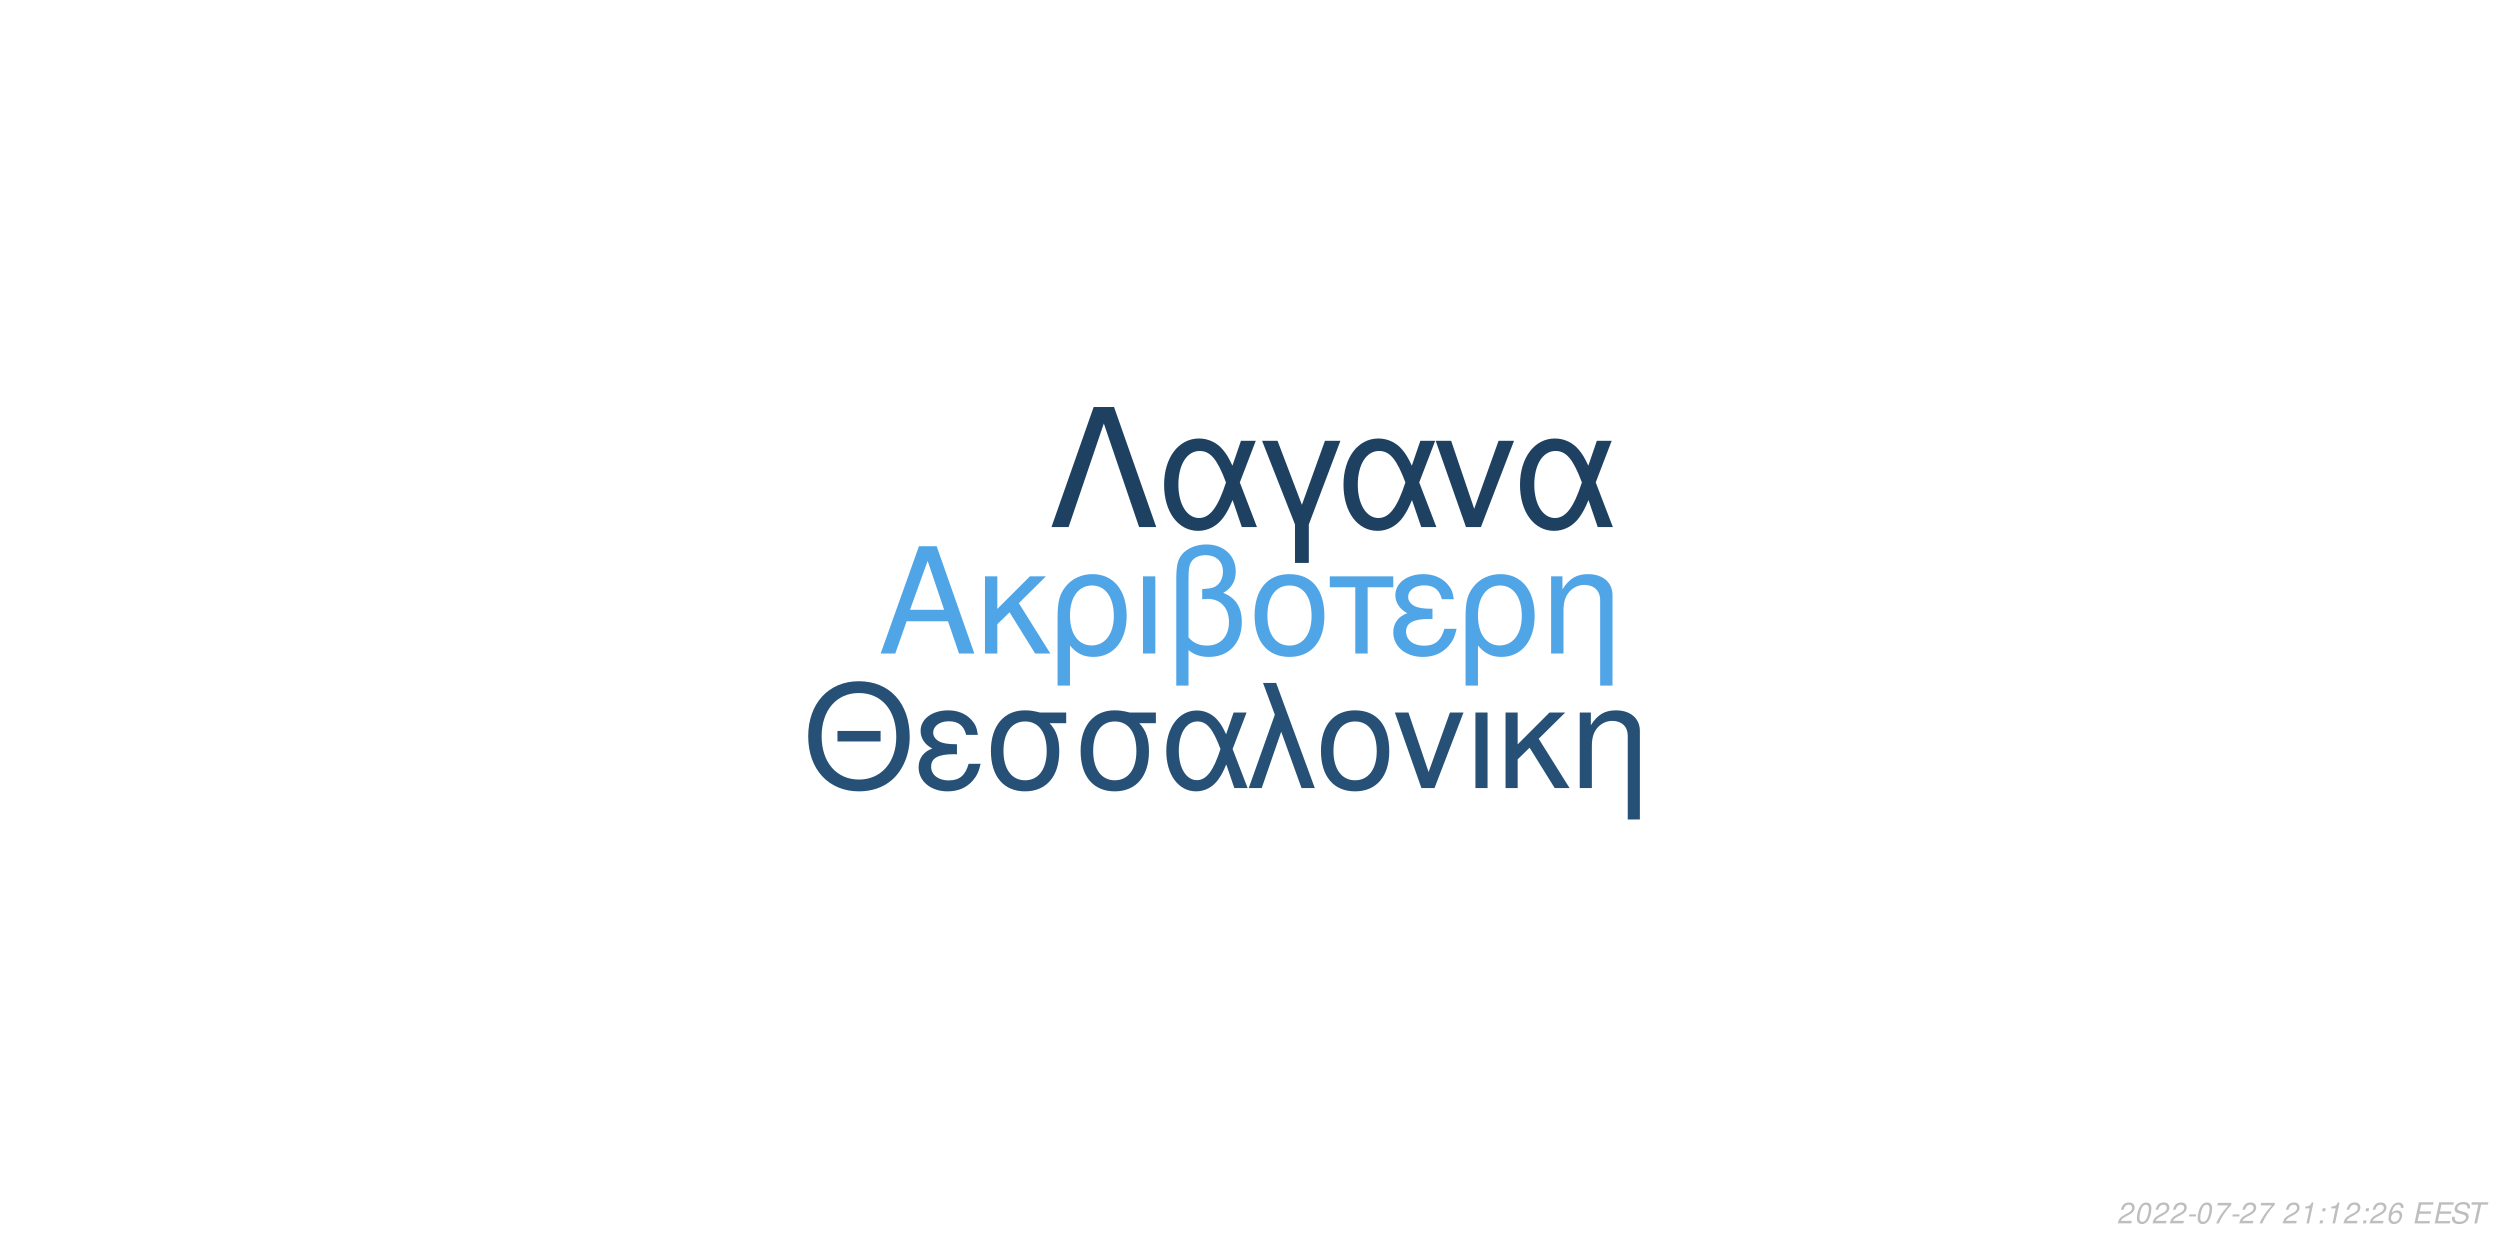
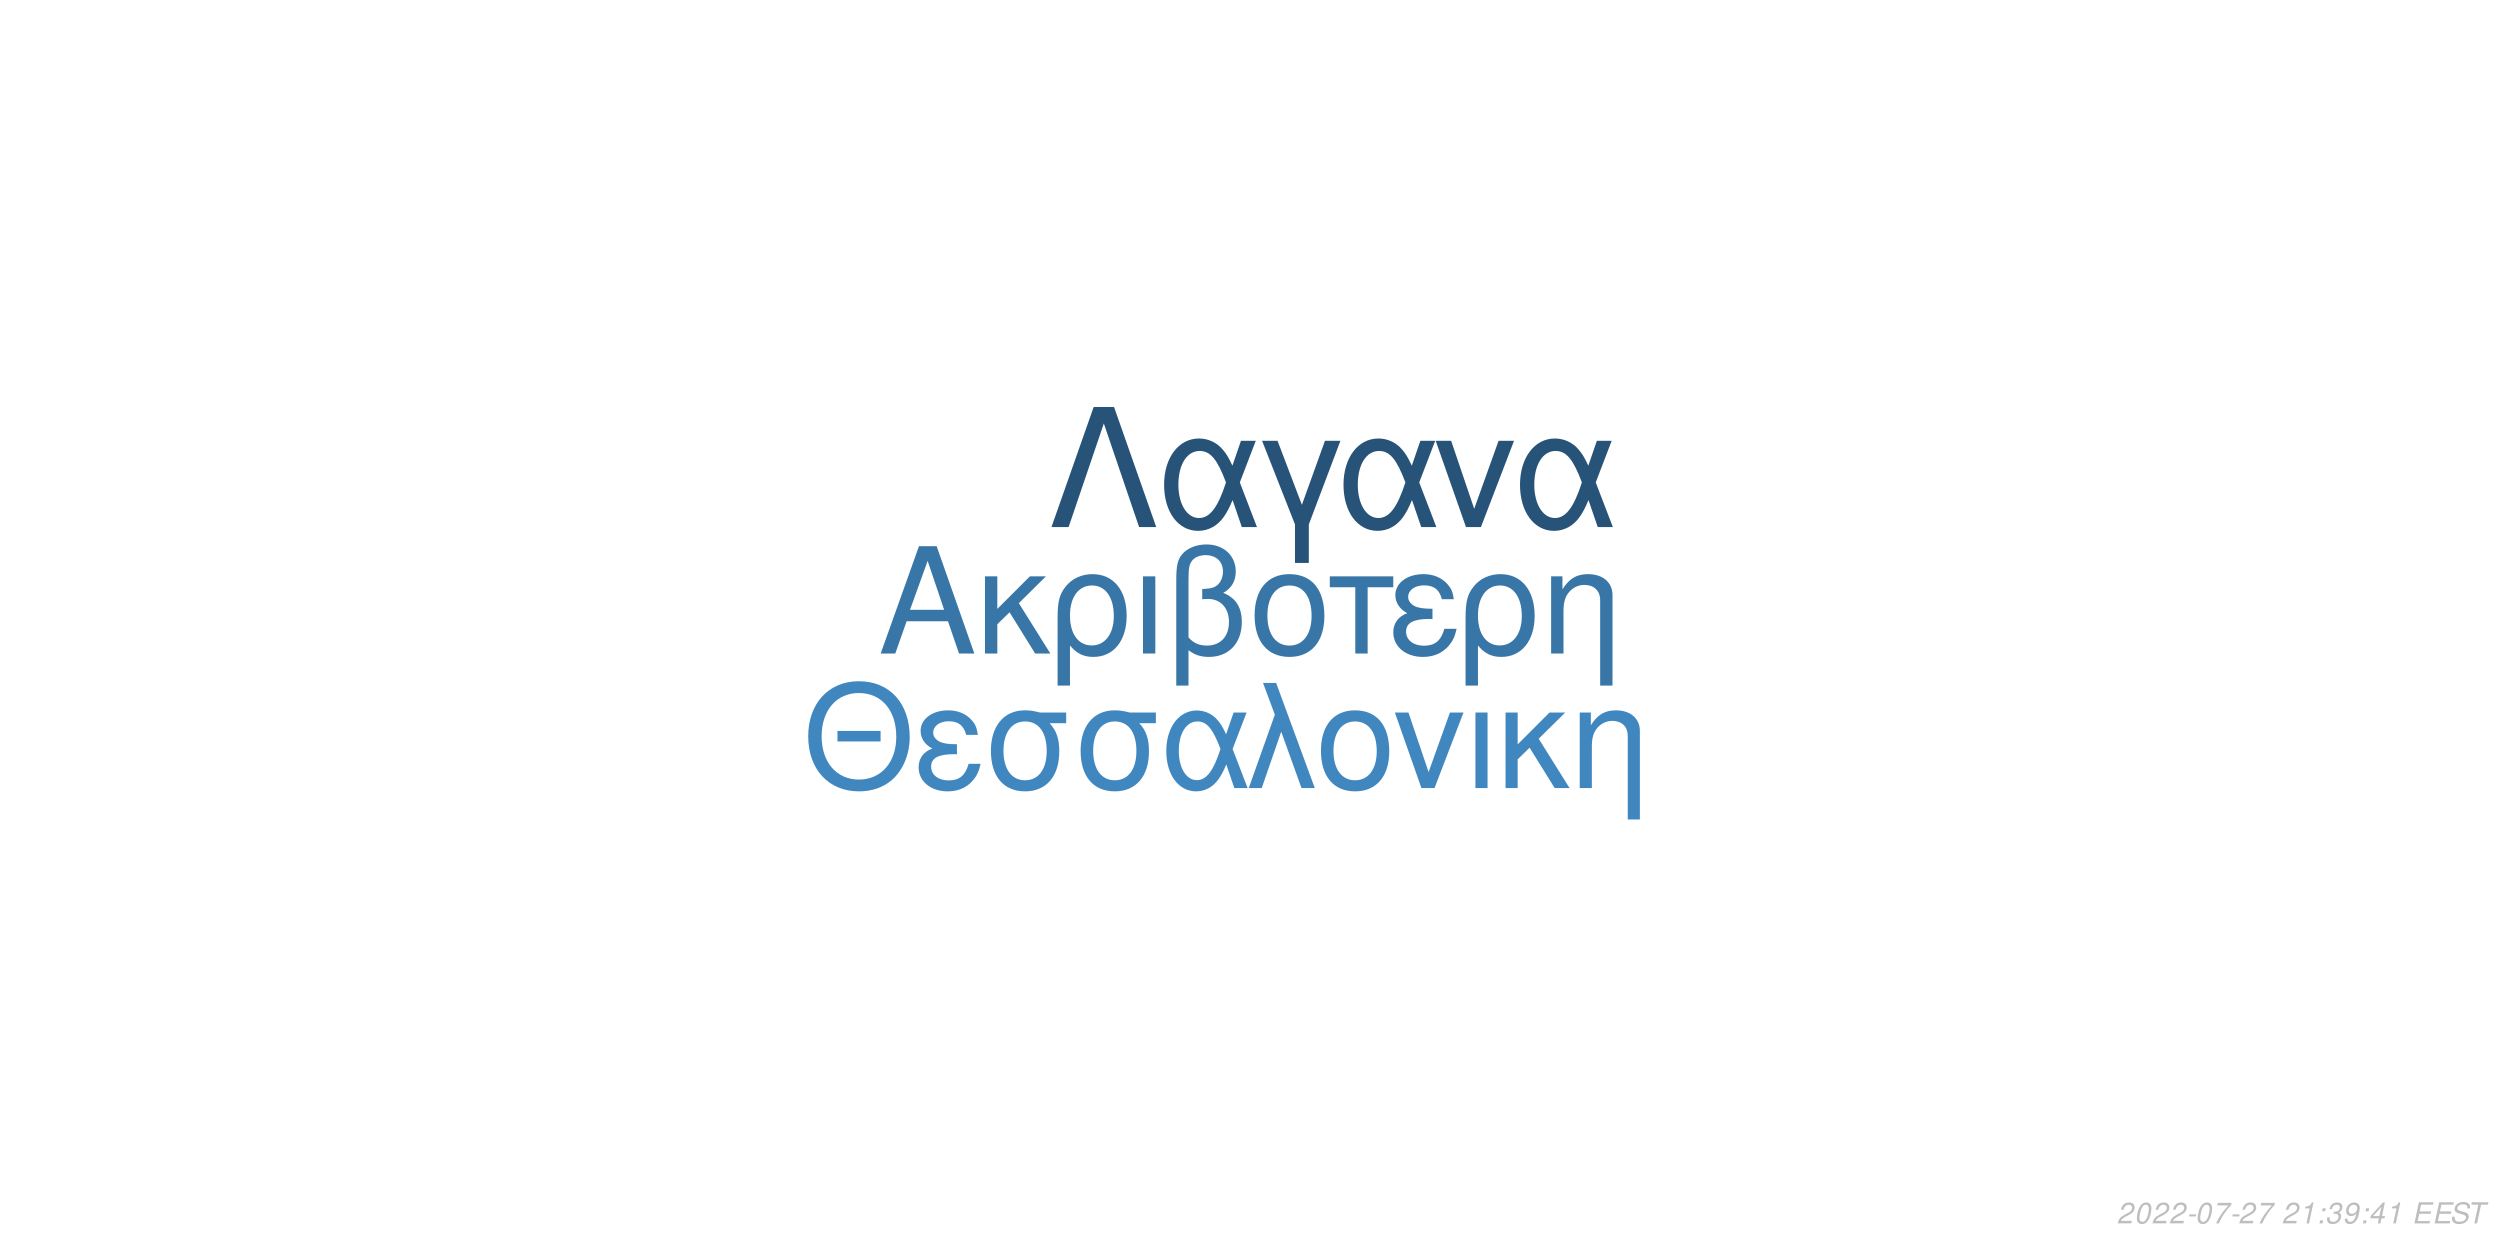
<svg xmlns="http://www.w3.org/2000/svg" xmlns:xlink="http://www.w3.org/1999/xlink" width="864pt" height="432pt" viewBox="0 0 864 432" version="1.1">
  <defs>
    <g>
      <symbol overflow="visible" id="glyph0-0">
        <path style="stroke:none;" d="" />
      </symbol>
      <symbol overflow="visible" id="glyph0-1">
        <path style="stroke:none;" d="M 24.125 -11.141 L 27.938 0 L 33.234 0 L 20.203 -37.094 L 14.094 -37.094 L 0.859 0 L 5.906 0 L 9.828 -11.141 Z M 22.797 -15.109 L 11 -15.109 L 17.094 -32.016 Z M 22.797 -15.109 " />
      </symbol>
      <symbol overflow="visible" id="glyph0-2">
        <path style="stroke:none;" d="M 7.172 -15.422 L 7.172 -26.672 L 2.906 -26.672 L 2.906 0 L 7.172 0 L 7.172 -10.125 L 11.406 -14.25 L 20.25 0 L 25.5 0 L 14.609 -17.406 L 23.969 -26.672 L 18.422 -26.672 Z M 7.172 -15.422 " />
      </symbol>
      <symbol overflow="visible" id="glyph0-3">
        <path style="stroke:none;" d="M 3 11.094 L 7.281 11.094 L 7.281 -2.797 C 9.516 -0.047 11.953 1.172 15.375 1.172 C 22.344 1.172 26.875 -4.422 26.875 -13.031 C 26.875 -21.891 22.297 -27.438 15.062 -27.438 C 11.297 -27.438 7.984 -25.906 5.797 -23.156 C 3.672 -20.516 3 -17.969 3 -12.359 Z M 14.906 -23.516 C 19.547 -23.516 22.438 -19.438 22.438 -12.922 C 22.438 -6.812 19.391 -2.797 14.812 -2.797 C 10.172 -2.797 7.281 -6.766 7.281 -13.125 C 7.281 -19.484 10.234 -23.516 14.906 -23.516 Z M 14.906 -23.516 " />
      </symbol>
      <symbol overflow="visible" id="glyph0-4">
        <path style="stroke:none;" d="M 3.516 0 L 7.781 0 L 7.781 -26.672 L 3.516 -26.672 Z M 3.516 0 " />
      </symbol>
      <symbol overflow="visible" id="glyph0-5">
        <path style="stroke:none;" d="M 4.016 11.094 L 8.25 11.094 L 8.25 -1.172 C 10.172 0.406 12.422 1.172 15.312 1.172 C 22.188 1.172 26.672 -3.609 26.672 -10.891 C 26.672 -15.984 24.578 -19.234 20.25 -20.969 C 23.109 -22.547 24.578 -25.031 24.578 -28.344 C 24.578 -33.844 20.406 -37.703 14.453 -37.703 C 10.938 -37.703 7.734 -36.391 6 -34.25 C 4.484 -32.422 4.016 -30.328 4.016 -25.391 Z M 8.25 -25.656 C 8.25 -29.359 8.5 -30.844 9.469 -32.062 C 10.375 -33.281 12.156 -34 14.094 -34 C 17.812 -34 20.156 -31.812 20.156 -28.297 C 20.156 -25.953 18.984 -23.812 17.297 -23.047 C 16.281 -22.547 15.469 -22.438 12.984 -22.297 L 12.984 -18.781 C 13.734 -18.828 14.344 -18.875 14.969 -18.875 C 19.344 -18.875 22.234 -15.719 22.234 -10.891 C 22.234 -5.906 19.281 -2.75 14.656 -2.75 C 11.953 -2.75 9.922 -3.609 8.25 -5.594 Z M 8.25 -25.656 " />
      </symbol>
      <symbol overflow="visible" id="glyph0-6">
        <path style="stroke:none;" d="M 14.094 -27.438 C 6.562 -27.438 2.094 -22.094 2.094 -13.125 C 2.094 -4.125 6.562 1.172 14.141 1.172 C 21.672 1.172 26.203 -4.172 26.203 -12.922 C 26.203 -22.188 21.828 -27.438 14.094 -27.438 Z M 14.141 -23.516 C 18.938 -23.516 21.781 -19.594 21.781 -12.984 C 21.781 -6.672 18.828 -2.75 14.141 -2.75 C 9.422 -2.75 6.516 -6.672 6.516 -13.125 C 6.516 -19.594 9.422 -23.516 14.141 -23.516 Z M 14.141 -23.516 " />
      </symbol>
      <symbol overflow="visible" id="glyph0-7">
        <path style="stroke:none;" d="M 7.891 0 L 12.156 0 L 12.156 -22.906 L 21.016 -22.906 L 21.016 -26.672 L -0.922 -26.672 L -0.922 -22.906 L 7.891 -22.906 Z M 7.891 0 " />
      </symbol>
      <symbol overflow="visible" id="glyph0-8">
        <path style="stroke:none;" d="M 14.562 -15.469 C 11.344 -15.469 9.562 -15.781 8.297 -16.438 C 6.922 -17.203 6.156 -18.328 6.156 -19.547 C 6.156 -21.891 8.453 -23.562 11.656 -23.562 C 15.062 -23.562 16.953 -22.094 17.812 -18.781 L 21.938 -18.781 C 21.578 -21.266 21.062 -22.5 19.797 -23.922 C 17.812 -26.203 14.906 -27.438 11.453 -27.438 C 5.797 -27.438 1.734 -24.375 1.734 -20.203 C 1.734 -17.609 3.156 -15.375 5.859 -13.938 C 2.797 -12.875 1.016 -10.484 1.016 -7.328 C 1.016 -2.391 5.297 1.172 11.25 1.172 C 14.969 1.172 17.906 -0.109 20.156 -2.641 C 21.578 -4.328 22.297 -5.797 22.906 -8.547 L 18.672 -8.547 C 17.5 -4.422 15.422 -2.703 11.609 -2.703 C 7.938 -2.703 5.438 -4.688 5.438 -7.578 C 5.438 -10.578 7.938 -11.953 13.484 -11.953 C 13.641 -11.953 14.094 -11.953 14.562 -11.906 Z M 14.562 -15.469 " />
      </symbol>
      <symbol overflow="visible" id="glyph0-9">
        <path style="stroke:none;" d="M 3.562 -26.672 L 3.562 0 L 7.844 0 L 7.844 -14.703 C 7.844 -17.906 8.5 -19.891 10.031 -21.531 C 11.406 -22.953 13.188 -23.719 15.062 -23.719 C 18.375 -23.719 20.516 -21.672 20.516 -18.469 L 20.516 11.094 L 24.781 11.094 L 24.781 -20.156 C 24.781 -24.578 21.469 -27.438 16.328 -27.438 C 12.359 -27.438 9.828 -25.906 7.484 -22.188 L 7.484 -26.672 Z M 3.562 -26.672 " />
      </symbol>
      <symbol overflow="visible" id="glyph1-0">
        <path style="stroke:none;" d="" />
      </symbol>
      <symbol overflow="visible" id="glyph1-1">
        <path style="stroke:none;" d="M 26.859 -19.734 L 11.953 -19.734 L 11.953 -16.094 L 26.859 -16.094 Z M 19.328 -36.922 C 8.922 -36.922 1.844 -29.25 1.844 -17.891 C 1.844 -6.484 8.875 1.141 19.391 1.141 C 23.812 1.141 27.703 -0.203 30.641 -2.688 C 34.578 -6.031 36.922 -11.656 36.922 -17.594 C 36.922 -29.297 30 -36.922 19.328 -36.922 Z M 19.328 -32.844 C 27.203 -32.844 32.281 -26.906 32.281 -17.688 C 32.281 -8.922 27.062 -2.938 19.391 -2.938 C 11.609 -2.938 6.484 -8.922 6.484 -17.891 C 6.484 -26.859 11.609 -32.844 19.328 -32.844 Z M 19.328 -32.844 " />
      </symbol>
      <symbol overflow="visible" id="glyph1-2">
        <path style="stroke:none;" d="M 14.25 -15.141 C 11.109 -15.141 9.375 -15.453 8.125 -16.094 C 6.781 -16.844 6.031 -17.938 6.031 -19.141 C 6.031 -21.422 8.266 -23.078 11.406 -23.078 C 14.75 -23.078 16.594 -21.625 17.438 -18.391 L 21.469 -18.391 C 21.125 -20.828 20.625 -22.031 19.391 -23.422 C 17.438 -25.656 14.594 -26.859 11.219 -26.859 C 5.688 -26.859 1.688 -23.875 1.688 -19.781 C 1.688 -17.234 3.094 -15.047 5.734 -13.656 C 2.734 -12.609 1 -10.266 1 -7.172 C 1 -2.344 5.188 1.141 11.016 1.141 C 14.656 1.141 17.547 -0.094 19.734 -2.594 C 21.125 -4.234 21.828 -5.688 22.422 -8.375 L 18.281 -8.375 C 17.141 -4.328 15.094 -2.641 11.359 -2.641 C 7.766 -2.641 5.328 -4.578 5.328 -7.422 C 5.328 -10.359 7.766 -11.703 13.203 -11.703 C 13.359 -11.703 13.797 -11.703 14.25 -11.656 Z M 14.25 -15.141 " />
      </symbol>
      <symbol overflow="visible" id="glyph1-3">
        <path style="stroke:none;" d="M 29 -26.109 L 19.938 -26.109 C 17.594 -26.703 16.438 -26.859 14.703 -26.859 C 7.469 -26.859 2.984 -21.469 2.984 -12.859 C 2.984 -4.031 7.375 1.141 14.797 1.141 C 22.172 1.141 26.609 -4.078 26.609 -12.656 C 26.609 -17.047 25.656 -19.828 23.266 -22.422 L 29 -22.422 Z M 14.797 -23.016 C 19.531 -23.016 22.266 -19.234 22.266 -12.75 C 22.266 -6.531 19.438 -2.688 14.797 -2.688 C 10.172 -2.688 7.328 -6.531 7.328 -12.859 C 7.328 -19.188 10.172 -23.016 14.797 -23.016 Z M 14.797 -23.016 " />
      </symbol>
      <symbol overflow="visible" id="glyph1-4">
        <path style="stroke:none;" d="M 29.344 -26.109 L 24.859 -26.109 L 22.266 -18.578 C 21.125 -21.031 20.484 -22.125 19.328 -23.469 C 17.547 -25.609 14.906 -26.812 12.156 -26.812 C 5.984 -26.812 1.594 -20.984 1.594 -12.812 C 1.594 -4.578 5.828 1.141 11.906 1.141 C 14.953 1.141 17.734 -0.344 19.625 -3.047 C 20.672 -4.531 21.281 -5.688 22.328 -8.172 L 25.109 0 L 29.703 0 L 24.516 -13.5 Z M 20.328 -13.5 C 17.891 -5.922 15.453 -2.734 12.156 -2.734 C 8.516 -2.734 5.922 -6.922 5.922 -12.812 C 5.922 -18.938 8.516 -23.016 12.359 -23.016 C 15.594 -23.016 17.688 -20.531 20.328 -13.5 Z M 20.328 -13.5 " />
      </symbol>
      <symbol overflow="visible" id="glyph1-5">
        <path style="stroke:none;" d="M 1.094 0 L 5.578 0 L 12.312 -19.484 L 19.328 0 L 23.922 0 L 10.562 -36.328 L 6.031 -36.328 L 10.109 -25.359 Z M 1.094 0 " />
      </symbol>
      <symbol overflow="visible" id="glyph1-6">
        <path style="stroke:none;" d="M 13.797 -26.859 C 6.422 -26.859 2.047 -21.625 2.047 -12.859 C 2.047 -4.031 6.422 1.141 13.859 1.141 C 21.234 1.141 25.656 -4.078 25.656 -12.656 C 25.656 -21.719 21.375 -26.859 13.797 -26.859 Z M 13.859 -23.016 C 18.531 -23.016 21.328 -19.188 21.328 -12.703 C 21.328 -6.531 18.438 -2.688 13.859 -2.688 C 9.219 -2.688 6.375 -6.531 6.375 -12.859 C 6.375 -19.188 9.219 -23.016 13.859 -23.016 Z M 13.859 -23.016 " />
      </symbol>
      <symbol overflow="visible" id="glyph1-7">
        <path style="stroke:none;" d="M 14.297 0 L 24.312 -26.109 L 19.625 -26.109 L 12.25 -5.531 L 5.281 -26.109 L 0.594 -26.109 L 9.766 0 Z M 14.297 0 " />
      </symbol>
      <symbol overflow="visible" id="glyph1-8">
        <path style="stroke:none;" d="M 3.438 0 L 7.625 0 L 7.625 -26.109 L 3.438 -26.109 Z M 3.438 0 " />
      </symbol>
      <symbol overflow="visible" id="glyph1-9">
        <path style="stroke:none;" d="M 7.031 -15.094 L 7.031 -26.109 L 2.844 -26.109 L 2.844 0 L 7.031 0 L 7.031 -9.922 L 11.156 -13.953 L 19.828 0 L 24.969 0 L 14.297 -17.047 L 23.469 -26.109 L 18.031 -26.109 Z M 7.031 -15.094 " />
      </symbol>
      <symbol overflow="visible" id="glyph1-10">
        <path style="stroke:none;" d="M 3.484 -26.109 L 3.484 0 L 7.672 0 L 7.672 -14.406 C 7.672 -17.547 8.328 -19.484 9.812 -21.078 C 11.156 -22.469 12.906 -23.219 14.75 -23.219 C 17.984 -23.219 20.078 -21.234 20.078 -18.094 L 20.078 10.859 L 24.266 10.859 L 24.266 -19.734 C 24.266 -24.062 21.031 -26.859 16 -26.859 C 12.109 -26.859 9.609 -25.359 7.328 -21.719 L 7.328 -26.109 Z M 3.484 -26.109 " />
      </symbol>
      <symbol overflow="visible" id="glyph2-0">
        <path style="stroke:none;" d="" />
      </symbol>
      <symbol overflow="visible" id="glyph2-1">
        <path style="stroke:none;" d="M 22.531 -41.484 L 15.484 -41.484 L 0.906 0 L 6.828 0 L 19 -35.797 L 31.188 0 L 37.109 0 Z M 22.531 -41.484 " />
      </symbol>
      <symbol overflow="visible" id="glyph2-2">
        <path style="stroke:none;" d="M 33.516 -29.812 L 28.391 -29.812 L 25.438 -21.219 C 24.125 -24.016 23.391 -25.266 22.078 -26.797 C 20.031 -29.25 17.016 -30.609 13.891 -30.609 C 6.828 -30.609 1.828 -23.953 1.828 -14.625 C 1.828 -5.234 6.656 1.312 13.594 1.312 C 17.078 1.312 20.266 -0.391 22.422 -3.469 C 23.609 -5.172 24.297 -6.484 25.5 -9.328 L 28.688 0 L 33.922 0 L 28 -15.422 Z M 23.219 -15.422 C 20.422 -6.766 17.641 -3.125 13.891 -3.125 C 9.734 -3.125 6.766 -7.906 6.766 -14.625 C 6.766 -21.625 9.734 -26.297 14.109 -26.297 C 17.812 -26.297 20.203 -23.453 23.219 -15.422 Z M 23.219 -15.422 " />
      </symbol>
      <symbol overflow="visible" id="glyph2-3">
        <path style="stroke:none;" d="M 12.062 12.406 L 16.844 12.406 L 16.844 -0.906 L 27.766 -29.812 L 22.422 -29.812 L 14.453 -7.688 L 6.031 -29.812 L 0.688 -29.812 L 12.062 -0.906 Z M 12.062 12.406 " />
      </symbol>
      <symbol overflow="visible" id="glyph2-4">
        <path style="stroke:none;" d="M 16.328 0 L 27.766 -29.812 L 22.422 -29.812 L 14 -6.312 L 6.031 -29.812 L 0.688 -29.812 L 11.156 0 Z M 16.328 0 " />
      </symbol>
      <symbol overflow="visible" id="glyph3-0">
        <path style="stroke:none;" d="" />
      </symbol>
      <symbol overflow="visible" id="glyph3-1">
        <path style="stroke:none;" d="M 5.234 -0.875 L 1.469 -0.875 C 1.641 -1.375 2.203 -1.891 3.109 -2.344 L 4.234 -2.938 C 5.562 -3.625 6.219 -4.469 6.219 -5.484 C 6.219 -5.938 6.062 -6.359 5.797 -6.656 C 5.469 -7.047 4.984 -7.234 4.312 -7.234 C 2.766 -7.234 1.891 -6.453 1.484 -4.734 L 2.375 -4.734 C 2.484 -5.188 2.609 -5.484 2.797 -5.75 C 3.094 -6.203 3.609 -6.453 4.188 -6.453 C 4.891 -6.453 5.344 -6.031 5.344 -5.375 C 5.344 -4.703 4.859 -4.094 4.016 -3.656 L 2.984 -3.125 C 1.234 -2.188 0.797 -1.656 0.344 -0.016 L 5.047 -0.016 Z M 5.234 -0.875 " />
      </symbol>
      <symbol overflow="visible" id="glyph3-2">
        <path style="stroke:none;" d="M 4.203 -7.234 C 3.375 -7.234 2.688 -6.812 2.125 -5.984 C 1.484 -5.047 0.984 -3.188 0.984 -1.734 C 0.984 -1.109 1.172 -0.562 1.484 -0.266 C 1.797 0.047 2.281 0.234 2.766 0.234 C 3.625 0.234 4.281 -0.156 4.859 -1.016 C 5.516 -1.953 6 -3.797 6 -5.266 C 6 -6.5 5.328 -7.234 4.203 -7.234 Z M 4.094 -6.453 C 4.734 -6.453 5.125 -5.984 5.125 -5.156 C 5.125 -4.203 4.781 -2.625 4.406 -1.812 C 3.984 -0.938 3.516 -0.547 2.875 -0.547 C 2.25 -0.547 1.875 -1.031 1.875 -1.828 C 1.875 -2.797 2.203 -4.344 2.594 -5.203 C 2.984 -6.047 3.453 -6.453 4.094 -6.453 Z M 4.094 -6.453 " />
      </symbol>
      <symbol overflow="visible" id="glyph3-3">
        <path style="stroke:none;" d="M 3.516 -3.125 L 1.125 -3.125 L 0.969 -2.406 L 3.359 -2.406 Z M 3.516 -3.125 " />
      </symbol>
      <symbol overflow="visible" id="glyph3-4">
        <path style="stroke:none;" d="M 6.703 -7.094 L 1.953 -7.094 L 1.766 -6.219 L 5.594 -6.219 C 3.344 -3.688 2.266 -2.109 1.375 0 L 2.344 0 C 3.031 -1.906 4.828 -4.594 6.547 -6.281 Z M 6.703 -7.094 " />
      </symbol>
      <symbol overflow="visible" id="glyph3-5">
        <path style="stroke:none;" d="" />
      </symbol>
      <symbol overflow="visible" id="glyph3-6">
        <path style="stroke:none;" d="M 3.703 -5.188 L 2.594 0 L 3.469 0 L 5.016 -7.234 L 4.438 -7.234 C 3.906 -6.156 3.688 -6.016 2.234 -5.812 L 2.109 -5.188 Z M 3.703 -5.188 " />
      </symbol>
      <symbol overflow="visible" id="glyph3-7">
        <path style="stroke:none;" d="M 2.359 -1.031 L 1.312 -1.031 L 1.094 0 L 2.141 0 Z M 3.266 -5.234 L 2.219 -5.234 L 2 -4.203 L 3.047 -4.203 Z M 3.266 -5.234 " />
      </symbol>
      <symbol overflow="visible" id="glyph3-8">
-         <path style="stroke:none;" d="M 6.125 -5.344 L 6.141 -5.625 C 6.141 -6.609 5.453 -7.234 4.391 -7.234 C 3.438 -7.234 2.641 -6.719 2.016 -5.703 C 1.422 -4.781 0.938 -2.953 0.938 -1.688 C 0.938 -0.516 1.688 0.234 2.859 0.234 C 3.703 0.234 4.438 -0.156 5 -0.875 C 5.406 -1.422 5.672 -2.156 5.672 -2.766 C 5.672 -3.812 4.969 -4.5 3.906 -4.5 C 3.234 -4.5 2.672 -4.234 2.094 -3.625 C 2.406 -5.375 3.234 -6.453 4.25 -6.453 C 4.703 -6.453 5.062 -6.234 5.172 -5.844 C 5.203 -5.719 5.234 -5.578 5.25 -5.344 Z M 3.656 -3.734 C 4.344 -3.734 4.797 -3.281 4.797 -2.625 C 4.797 -1.469 3.984 -0.547 2.984 -0.547 C 2.297 -0.547 1.812 -1.047 1.812 -1.766 C 1.812 -2.859 2.625 -3.734 3.656 -3.734 Z M 3.656 -3.734 " />
+         <path style="stroke:none;" d="M 2.922 -3.312 C 3.125 -3.344 3.234 -3.344 3.375 -3.344 C 4.203 -3.344 4.688 -3 4.688 -2.406 C 4.688 -1.312 3.906 -0.547 2.781 -0.547 C 2.047 -0.547 1.594 -0.938 1.594 -1.562 C 1.594 -1.719 1.609 -1.844 1.656 -2.094 L 0.766 -2.094 C 0.734 -1.797 0.719 -1.641 0.719 -1.469 C 0.719 -0.375 1.406 0.234 2.641 0.234 C 3.547 0.234 4.297 -0.078 4.812 -0.656 C 5.266 -1.156 5.562 -1.875 5.562 -2.547 C 5.562 -3.125 5.344 -3.453 4.797 -3.734 C 5.641 -4.234 6.016 -4.844 6.016 -5.734 C 6.016 -6.656 5.312 -7.234 4.203 -7.234 C 3.375 -7.234 2.672 -6.938 2.188 -6.375 C 1.891 -6.031 1.703 -5.641 1.516 -4.906 L 2.391 -4.906 C 2.5 -5.359 2.594 -5.594 2.734 -5.812 C 3.047 -6.234 3.516 -6.453 4.078 -6.453 C 4.734 -6.453 5.141 -6.125 5.141 -5.578 C 5.141 -5.188 5.016 -4.797 4.797 -4.547 C 4.516 -4.234 4 -4.062 3.266 -4.062 L 3.078 -4.062 Z M 2.922 -3.312 " />
      </symbol>
      <symbol overflow="visible" id="glyph3-9">
+         <path style="stroke:none;" d="M 0.844 -1.656 C 0.844 -1.547 0.844 -1.438 0.844 -1.375 C 0.844 -0.406 1.531 0.234 2.578 0.234 C 3.203 0.234 3.766 0.016 4.297 -0.438 C 4.938 -1 5.312 -1.656 5.594 -2.719 C 5.844 -3.672 6.016 -4.766 6.016 -5.375 C 6.016 -5.844 5.844 -6.328 5.547 -6.656 C 5.203 -7.031 4.703 -7.234 4.062 -7.234 C 2.516 -7.234 1.297 -5.938 1.297 -4.266 C 1.297 -3.203 1.984 -2.547 3.047 -2.547 C 3.484 -2.547 3.953 -2.672 4.281 -2.891 C 4.406 -2.984 4.547 -3.078 4.828 -3.344 C 4.438 -1.484 3.703 -0.547 2.703 -0.547 C 2.109 -0.547 1.719 -0.938 1.719 -1.547 L 1.719 -1.656 Z M 3.953 -6.453 C 4.625 -6.453 5.141 -5.953 5.141 -5.281 C 5.141 -4.188 4.312 -3.312 3.297 -3.312 C 2.594 -3.312 2.172 -3.734 2.172 -4.453 C 2.172 -5.562 2.984 -6.453 3.953 -6.453 Z M 3.953 -6.453 " />
+       </symbol>
+       <symbol overflow="visible" id="glyph3-10">
+         <path style="stroke:none;" d="M 3.625 -1.75 L 3.266 0 L 4.141 0 L 4.516 -1.75 L 5.562 -1.75 L 5.734 -2.531 L 4.688 -2.531 L 5.688 -7.234 L 5.016 -7.234 L 0.844 -2.672 L 0.641 -1.75 Z M 3.797 -2.531 L 1.594 -2.531 L 4.469 -5.703 Z M 3.797 -2.531 " />
+       </symbol>
+       <symbol overflow="visible" id="glyph3-11">
        <path style="stroke:none;" d="M 2.547 -3.312 L 6.5 -3.312 L 6.688 -4.141 L 2.719 -4.141 L 3.219 -6.469 L 7.344 -6.469 L 7.516 -7.297 L 2.453 -7.297 L 0.906 0 L 6.125 0 L 6.297 -0.812 L 2.016 -0.812 Z M 2.547 -3.312 " />
      </symbol>
-       <symbol overflow="visible" id="glyph3-10">
+       <symbol overflow="visible" id="glyph3-12">
        <path style="stroke:none;" d="M 7.062 -5.156 C 7.125 -5.438 7.141 -5.562 7.141 -5.703 C 7.141 -6.156 6.938 -6.594 6.594 -6.891 C 6.188 -7.25 5.656 -7.406 4.875 -7.406 C 3.844 -7.406 3.047 -7.125 2.5 -6.562 C 2.094 -6.141 1.781 -5.438 1.781 -4.922 C 1.781 -4.297 2.219 -3.766 2.891 -3.562 L 4.594 -3.094 C 5.406 -2.859 5.734 -2.578 5.734 -2.094 C 5.734 -1.781 5.547 -1.406 5.266 -1.141 C 4.844 -0.766 4.266 -0.578 3.453 -0.578 C 2.328 -0.578 1.812 -0.984 1.812 -1.906 C 1.812 -2.047 1.812 -2.125 1.844 -2.312 L 0.984 -2.312 C 0.906 -2.062 0.891 -1.906 0.891 -1.688 C 0.891 -0.484 1.797 0.234 3.297 0.234 C 4.359 0.234 5.234 -0.062 5.812 -0.609 C 6.344 -1.078 6.688 -1.797 6.688 -2.375 C 6.688 -2.641 6.609 -2.906 6.453 -3.156 C 6.234 -3.5 5.938 -3.703 5.469 -3.828 L 3.75 -4.312 C 2.984 -4.547 2.734 -4.734 2.734 -5.188 C 2.734 -5.547 2.875 -5.844 3.188 -6.109 C 3.547 -6.438 4.031 -6.594 4.703 -6.594 C 5.266 -6.594 5.688 -6.484 5.906 -6.297 C 6.094 -6.125 6.219 -5.797 6.219 -5.516 C 6.219 -5.422 6.203 -5.344 6.188 -5.156 Z M 7.062 -5.156 " />
      </symbol>
-       <symbol overflow="visible" id="glyph3-11">
+       <symbol overflow="visible" id="glyph3-13">
        <path style="stroke:none;" d="M 4.938 -6.469 L 7.312 -6.469 L 7.484 -7.297 L 1.75 -7.297 L 1.578 -6.469 L 3.984 -6.469 L 2.609 0 L 3.547 0 Z M 4.938 -6.469 " />
      </symbol>
    </g>
  </defs>
  <g id="surface1">
    <rect x="0" y="0" width="864" height="432" style="fill:rgb(100%,100%,100%);fill-opacity:1;stroke:none;" />
-     <g style="fill:rgb(31.373%,64.706%,90.588%);fill-opacity:1;">
+     <g style="fill:rgb(22.353%,46.275%,65.882%);fill-opacity:1;">
      <use xlink:href="#glyph0-1" x="303.5" y="225.861" />
      <use xlink:href="#glyph0-2" x="337.5" y="225.861" />
      <use xlink:href="#glyph0-3" x="362.5" y="225.861" />
      <use xlink:href="#glyph0-4" x="391.5" y="225.861" />
      <use xlink:href="#glyph0-5" x="402.5" y="225.861" />
      <use xlink:href="#glyph0-6" x="431.5" y="225.861" />
      <use xlink:href="#glyph0-7" x="460.5" y="225.861" />
      <use xlink:href="#glyph0-8" x="480.5" y="225.861" />
      <use xlink:href="#glyph0-3" x="503.5" y="225.861" />
      <use xlink:href="#glyph0-9" x="532.5" y="225.861" />
    </g>
-     <g style="fill:rgb(14.902%,31.373%,45.882%);fill-opacity:1;">
+     <g style="fill:rgb(25.49%,52.941%,74.902%);fill-opacity:1;">
      <use xlink:href="#glyph1-1" x="277.473" y="272.354" />
      <use xlink:href="#glyph1-2" x="316.473" y="272.354" />
      <use xlink:href="#glyph1-3" x="339.473" y="272.354" />
      <use xlink:href="#glyph1-3" x="370.473" y="272.354" />
      <use xlink:href="#glyph1-4" x="401.473" y="272.354" />
      <use xlink:href="#glyph1-5" x="430.473" y="272.354" />
      <use xlink:href="#glyph1-6" x="454.473" y="272.354" />
      <use xlink:href="#glyph1-7" x="481.473" y="272.354" />
      <use xlink:href="#glyph1-8" x="506.473" y="272.354" />
      <use xlink:href="#glyph1-9" x="517.473" y="272.354" />
      <use xlink:href="#glyph1-10" x="542.473" y="272.354" />
    </g>
-     <g style="fill:rgb(11.765%,25.49%,38.039%);fill-opacity:1;">
+     <g style="fill:rgb(15.294%,32.549%,47.451%);fill-opacity:1;">
      <use xlink:href="#glyph2-1" x="362.484" y="182.152" />
      <use xlink:href="#glyph2-2" x="400.484" y="182.152" />
      <use xlink:href="#glyph2-3" x="435.484" y="182.152" />
      <use xlink:href="#glyph2-2" x="462.484" y="182.152" />
      <use xlink:href="#glyph2-4" x="495.484" y="182.152" />
      <use xlink:href="#glyph2-2" x="523.484" y="182.152" />
    </g>
    <g style="fill:rgb(74.51%,74.51%,74.51%);fill-opacity:1;">
      <use xlink:href="#glyph3-1" x="731.52" y="422.81" />
      <use xlink:href="#glyph3-2" x="737.52" y="422.81" />
      <use xlink:href="#glyph3-1" x="743.52" y="422.81" />
      <use xlink:href="#glyph3-1" x="749.52" y="422.81" />
      <use xlink:href="#glyph3-3" x="755.52" y="422.81" />
      <use xlink:href="#glyph3-2" x="758.52" y="422.81" />
      <use xlink:href="#glyph3-4" x="764.52" y="422.81" />
      <use xlink:href="#glyph3-3" x="770.52" y="422.81" />
      <use xlink:href="#glyph3-1" x="773.52" y="422.81" />
      <use xlink:href="#glyph3-4" x="779.52" y="422.81" />
      <use xlink:href="#glyph3-5" x="785.52" y="422.81" />
      <use xlink:href="#glyph3-1" x="788.52" y="422.81" />
      <use xlink:href="#glyph3-6" x="794.52" y="422.81" />
      <use xlink:href="#glyph3-7" x="800.52" y="422.81" />
-       <use xlink:href="#glyph3-6" x="803.52" y="422.81" />
-       <use xlink:href="#glyph3-1" x="809.52" y="422.81" />
+       <use xlink:href="#glyph3-8" x="803.52" y="422.81" />
+       <use xlink:href="#glyph3-9" x="809.52" y="422.81" />
      <use xlink:href="#glyph3-7" x="815.52" y="422.81" />
-       <use xlink:href="#glyph3-1" x="818.52" y="422.81" />
-       <use xlink:href="#glyph3-8" x="824.52" y="422.81" />
+       <use xlink:href="#glyph3-10" x="818.52" y="422.81" />
+       <use xlink:href="#glyph3-6" x="824.52" y="422.81" />
      <use xlink:href="#glyph3-5" x="830.52" y="422.81" />
-       <use xlink:href="#glyph3-9" x="833.52" y="422.81" />
-       <use xlink:href="#glyph3-9" x="840.52" y="422.81" />
-       <use xlink:href="#glyph3-10" x="846.52" y="422.81" />
-       <use xlink:href="#glyph3-11" x="852.52" y="422.81" />
+       <use xlink:href="#glyph3-11" x="833.52" y="422.81" />
+       <use xlink:href="#glyph3-11" x="840.52" y="422.81" />
+       <use xlink:href="#glyph3-12" x="846.52" y="422.81" />
+       <use xlink:href="#glyph3-13" x="852.52" y="422.81" />
    </g>
  </g>
</svg>
